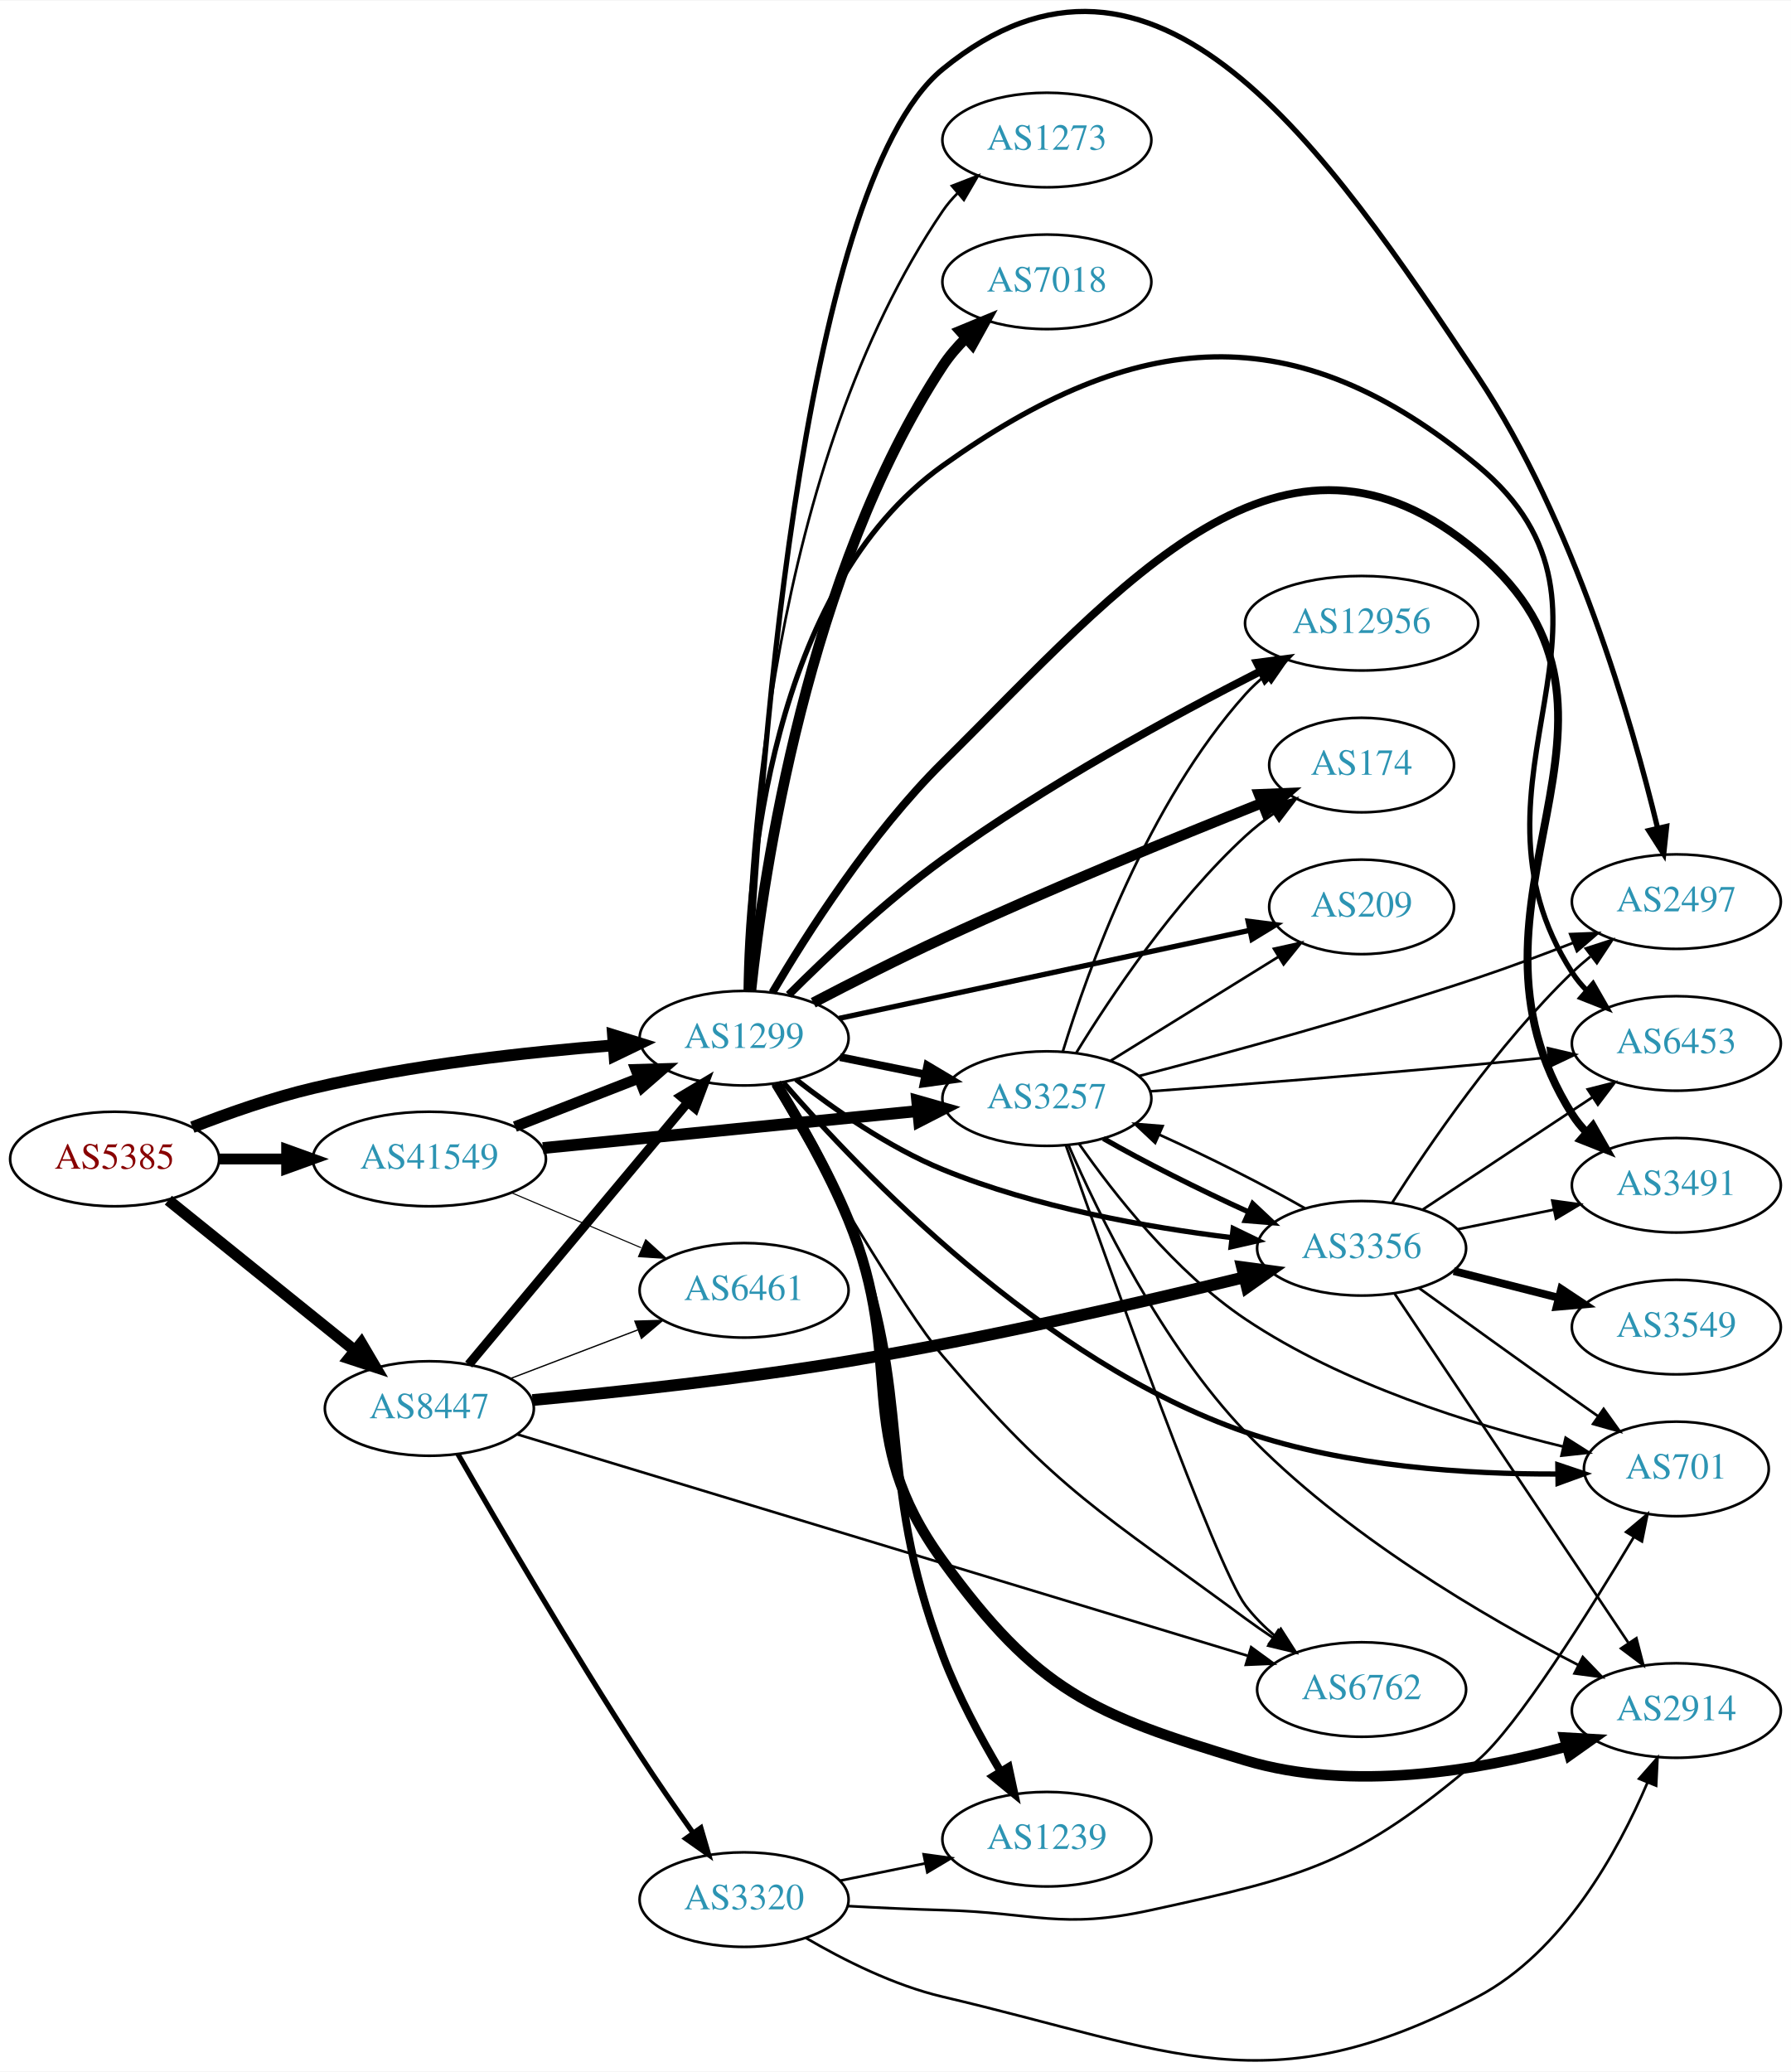
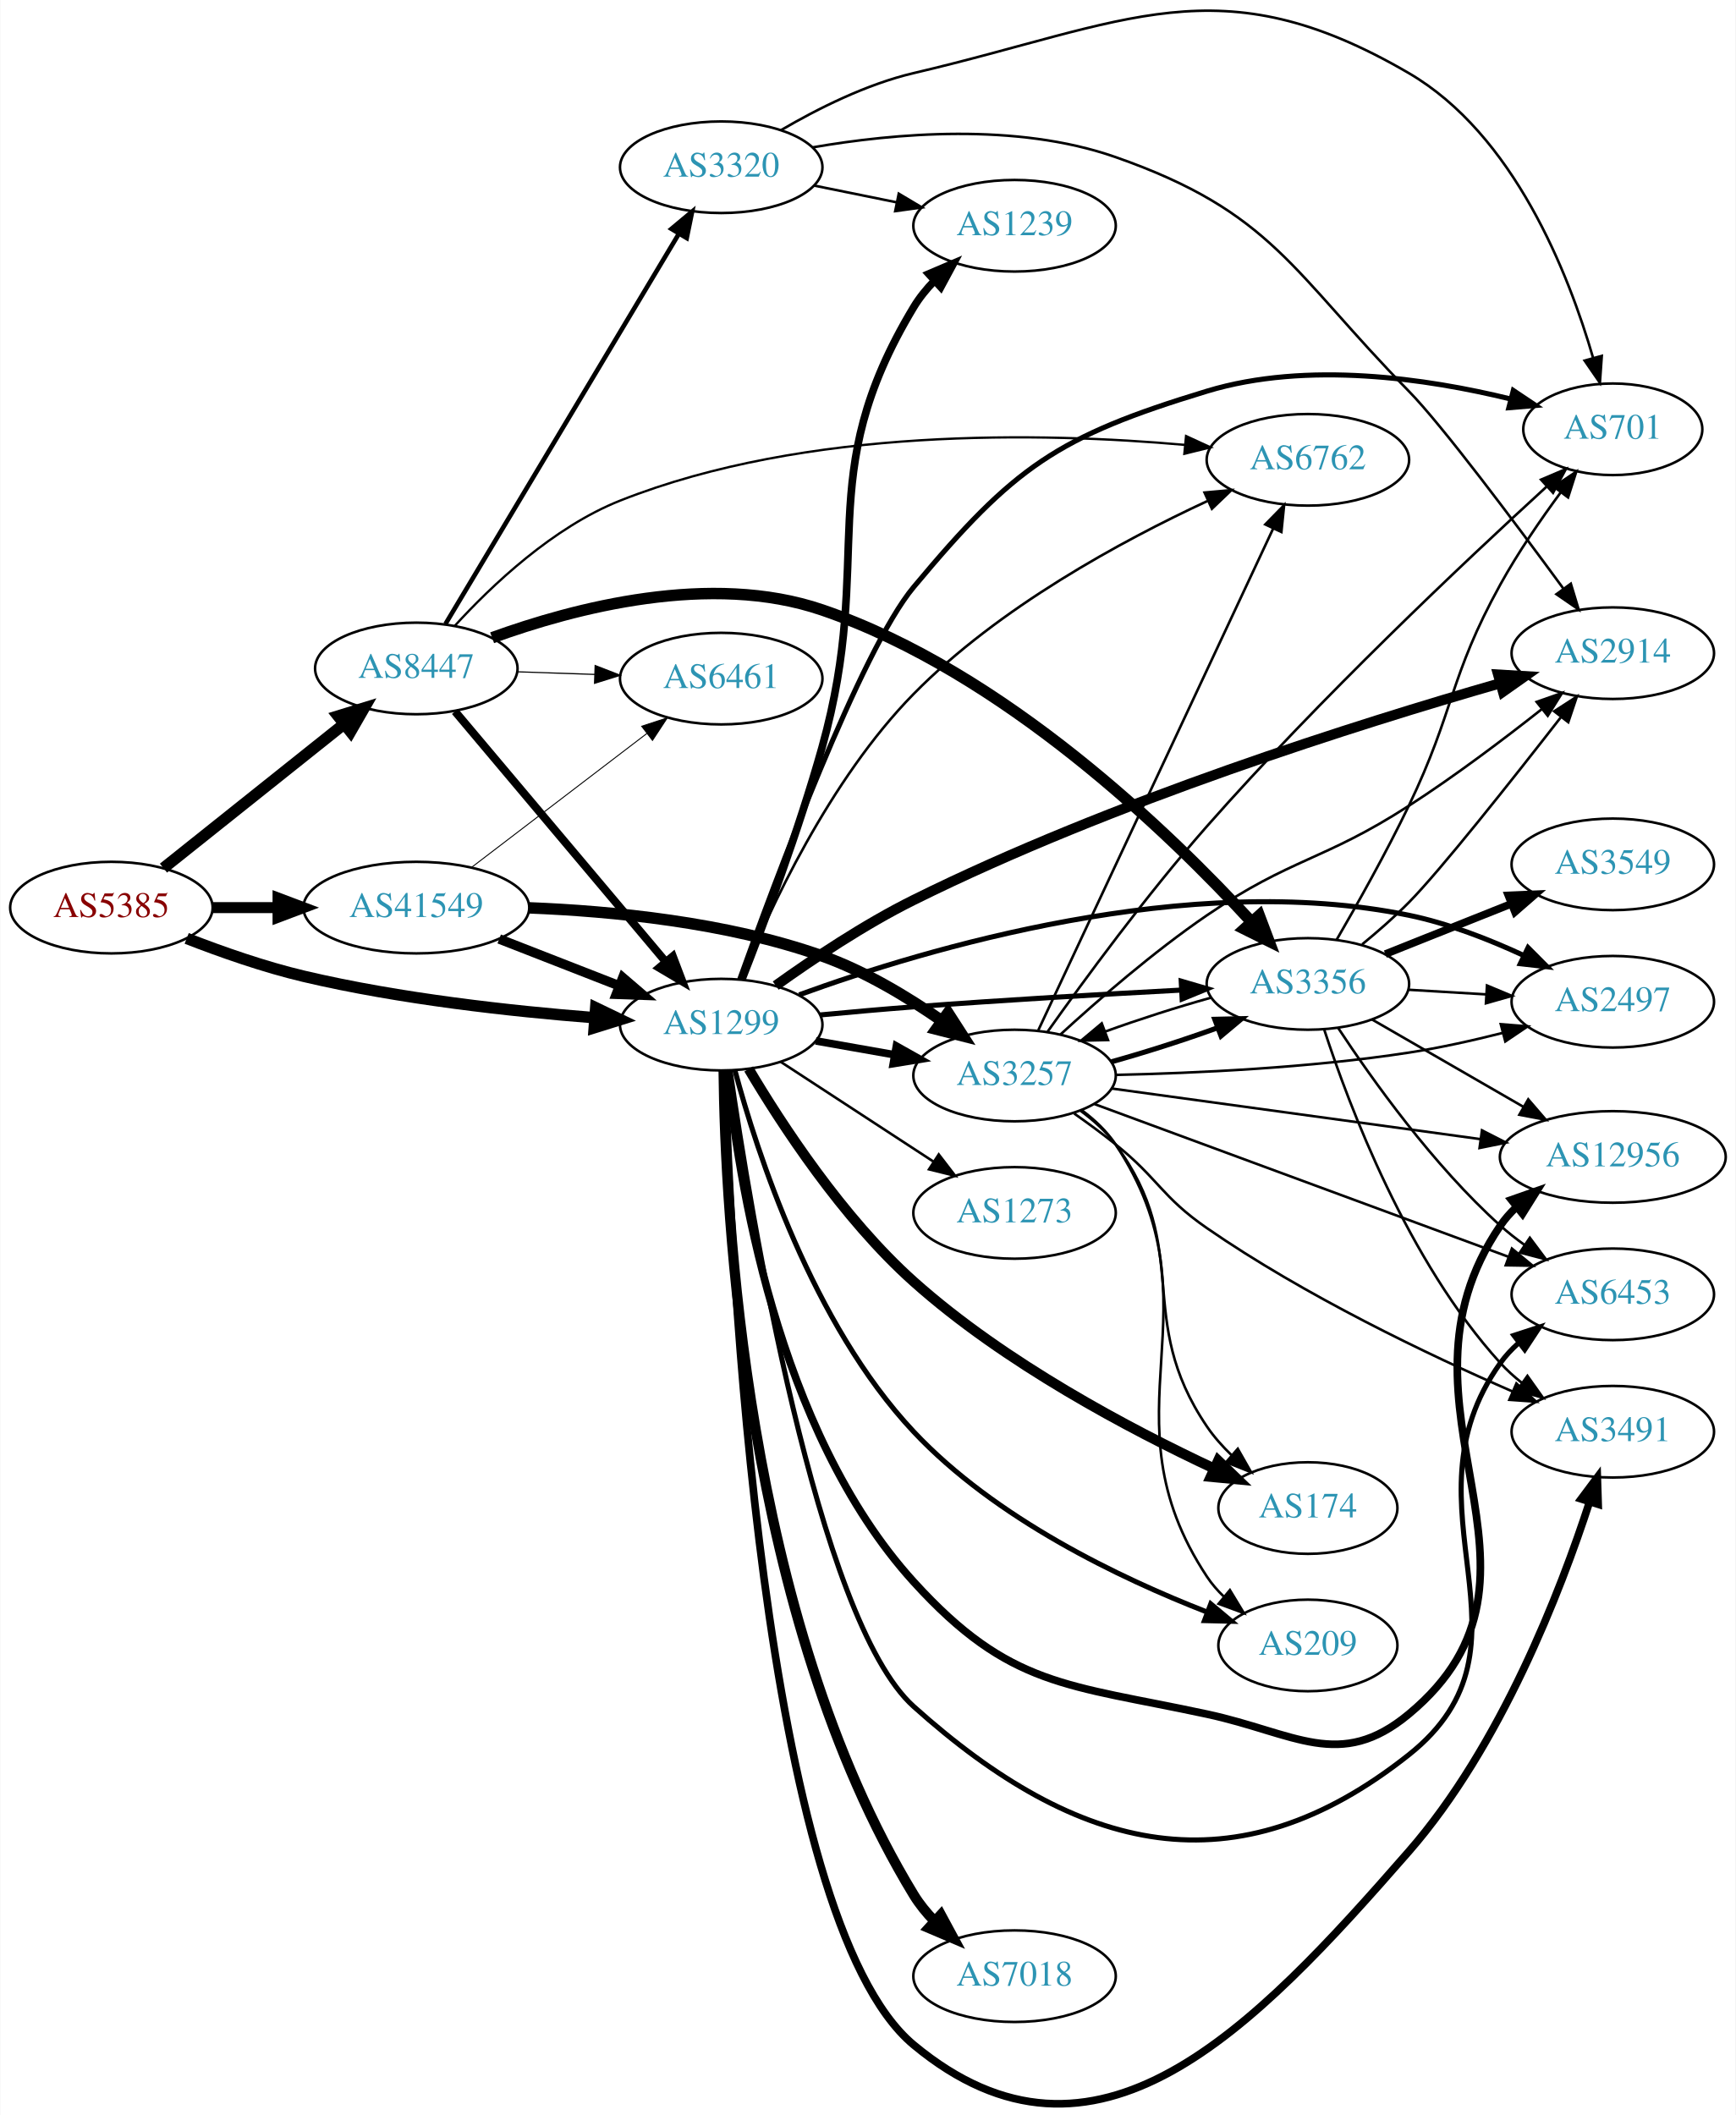
- <svg xmlns="http://www.w3.org/2000/svg" xmlns:xlink="http://www.w3.org/1999/xlink" width="682pt" height="789pt" viewBox="0.00 0.00 681.96 788.53">
-   <g id="graph0" class="graph" transform="scale(1 1) rotate(0) translate(4 784.531)">
-     <polygon fill="white" stroke="none" points="-4,4 -4,-784.531 677.956,-784.531 677.956,4 -4,4" />
+ <svg xmlns="http://www.w3.org/2000/svg" xmlns:xlink="http://www.w3.org/1999/xlink" width="682pt" height="831pt" viewBox="0.00 0.00 681.96 831.29">
+   <g id="graph0" class="graph" transform="scale(1 1) rotate(0) translate(4 827.286)">
+     <polygon fill="white" stroke="none" points="-4,4 -4,-827.286 677.956,-827.286 677.956,4 -4,4" />
    <g id="node1" class="node">
      <g id="a_node1">
        <a xlink:href="/asn/5385" xlink:title="AS5385 ~ Russmedia IT GmbH [AT]">
-           <ellipse fill="#ffffff" stroke="black" cx="39.647" cy="-343.431" rx="39.794" ry="18" />
-           <text text-anchor="middle" x="39.647" y="-339.731" font-family="Times,serif" font-size="14.00" fill="#880000">AS5385</text>
+           <ellipse fill="#ffffff" stroke="black" cx="39.647" cy="-470.555" rx="39.794" ry="18" />
+           <text text-anchor="middle" x="39.647" y="-466.855" font-family="Times,serif" font-size="14.00" fill="#880000">AS5385</text>
        </a>
      </g>
    </g>
    <g id="node2" class="node">
      <g id="a_node2">
        <a xlink:href="/asn/1299" xlink:title="AS1299 ~ Telia Carrier [EU]">
-           <ellipse fill="#ffffff" stroke="black" cx="279.332" cy="-389.431" rx="39.794" ry="18" />
-           <text text-anchor="middle" x="279.332" y="-385.731" font-family="Times,serif" font-size="14.00" fill="#2c94b3">AS1299</text>
+           <ellipse fill="#ffffff" stroke="black" cx="279.332" cy="-424.555" rx="39.794" ry="18" />
+           <text text-anchor="middle" x="279.332" y="-420.855" font-family="Times,serif" font-size="14.00" fill="#2c94b3">AS1299</text>
        </a>
      </g>
    </g>
    <g id="edge1" class="edge">
-       <path fill="none" stroke="black" stroke-width="4.5" d="M69.243,-355.532C82.948,-360.875 99.733,-366.762 115.293,-370.431 153.085,-379.341 196.834,-384.149 229.493,-386.697" />
-       <polygon fill="black" stroke="black" stroke-width="4.5" points="229.423,-390.64 239.685,-387.447 230.001,-382.786 229.423,-390.64" />
+       <path fill="none" stroke="black" stroke-width="4.5" d="M69.243,-458.453C82.948,-453.111 99.733,-447.223 115.293,-443.555 153.085,-434.645 196.834,-429.837 229.493,-427.289" />
+       <polygon fill="black" stroke="black" stroke-width="4.5" points="230.001,-431.2 239.685,-426.538 229.423,-423.346 230.001,-431.2" />
    </g>
    <g id="node3" class="node">
      <g id="a_node3">
        <a xlink:href="/asn/8447" xlink:title="AS8447 ~ A1 Telekom Austria AG [AT]">
-           <ellipse fill="#ffffff" stroke="black" cx="159.489" cy="-248.431" rx="39.794" ry="18" />
-           <text text-anchor="middle" x="159.489" y="-244.731" font-family="Times,serif" font-size="14.00" fill="#2c94b3">AS8447</text>
+           <ellipse fill="#ffffff" stroke="black" cx="159.489" cy="-564.555" rx="39.794" ry="18" />
+           <text text-anchor="middle" x="159.489" y="-560.855" font-family="Times,serif" font-size="14.00" fill="#2c94b3">AS8447</text>
        </a>
      </g>
    </g>
    <g id="edge2" class="edge">
-       <path fill="none" stroke="black" stroke-width="4.312" d="M60.106,-327.743C79.467,-312.135 109.348,-288.046 131.101,-270.51" />
-       <polygon fill="black" stroke="black" stroke-width="4.312" points="133.584,-273.355 139.001,-264.141 128.847,-267.48 133.584,-273.355" />
+       <path fill="none" stroke="black" stroke-width="4.5" d="M60.106,-486.077C79.467,-501.521 109.348,-525.356 131.101,-542.708" />
+       <polygon fill="black" stroke="black" stroke-width="4.5" points="128.728,-545.852 139.001,-549.01 133.639,-539.696 128.728,-545.852" />
    </g>
    <g id="node4" class="node">
      <g id="a_node4">
        <a xlink:href="/asn/41549" xlink:title="AS41549 ~ EWB-Cable-Network-AS [CH]">
-           <ellipse fill="#ffffff" stroke="black" cx="159.489" cy="-343.431" rx="44.393" ry="18" />
-           <text text-anchor="middle" x="159.489" y="-339.731" font-family="Times,serif" font-size="14.00" fill="#2c94b3">AS41549</text>
+           <ellipse fill="#ffffff" stroke="black" cx="159.489" cy="-470.555" rx="44.393" ry="18" />
+           <text text-anchor="middle" x="159.489" y="-466.855" font-family="Times,serif" font-size="14.00" fill="#2c94b3">AS41549</text>
        </a>
      </g>
    </g>
    <g id="edge3" class="edge">
-       <path fill="none" stroke="black" stroke-width="4.125" d="M79.559,-343.431C87.662,-343.431 96.337,-343.431 104.863,-343.431" />
-       <polygon fill="black" stroke="black" stroke-width="4.125" points="105.141,-347.04 115.141,-343.431 105.141,-339.822 105.141,-347.04" />
+       <path fill="none" stroke="black" stroke-width="4.312" d="M79.559,-470.555C87.662,-470.555 96.337,-470.555 104.863,-470.555" />
+       <polygon fill="black" stroke="black" stroke-width="4.312" points="105.141,-474.328 115.141,-470.555 105.141,-466.782 105.141,-474.328" />
    </g>
    <g id="node5" class="node">
      <g id="a_node5">
        <a xlink:href="/asn/2914" xlink:title="AS2914 ~ NTT America, Inc. [US]">
-           <ellipse fill="#ffffff" stroke="black" cx="634.31" cy="-133.431" rx="39.794" ry="18" />
-           <text text-anchor="middle" x="634.31" y="-129.731" font-family="Times,serif" font-size="14.00" fill="#2c94b3">AS2914</text>
+           <ellipse fill="#ffffff" stroke="black" cx="629.76" cy="-570.555" rx="39.794" ry="18" />
+           <text text-anchor="middle" x="629.76" y="-566.855" font-family="Times,serif" font-size="14.00" fill="#2c94b3">AS2914</text>
        </a>
      </g>
    </g>
    <g id="edge4" class="edge">
-       <path fill="none" stroke="black" stroke-width="4" d="M291.555,-372.147C300.01,-358.533 311.402,-338.842 318.978,-320.431 341.791,-264.989 319.703,-238.907 354.978,-190.431 391.089,-140.806 411.486,-132.063 470.271,-114.431 510.715,-102.3 558.96,-110.577 592.427,-119.701" />
-       <polygon fill="black" stroke="black" stroke-width="4" points="591.736,-123.144 602.314,-122.539 593.667,-116.416 591.736,-123.144" />
+       <path fill="none" stroke="black" stroke-width="4" d="M300.761,-439.902C315.328,-450.353 335.677,-463.975 354.978,-473.555 433.008,-512.281 530.396,-542.912 585.486,-558.739" />
+       <polygon fill="black" stroke="black" stroke-width="4" points="584.69,-562.151 595.266,-561.52 586.605,-555.418 584.69,-562.151" />
    </g>
    <g id="node6" class="node">
      <g id="a_node6">
        <a xlink:href="/asn/3257" xlink:title="AS3257 ~ GTT [DE]">
-           <ellipse fill="#ffffff" stroke="black" cx="394.625" cy="-366.431" rx="39.794" ry="18" />
-           <text text-anchor="middle" x="394.625" y="-362.731" font-family="Times,serif" font-size="14.00" fill="#2c94b3">AS3257</text>
+           <ellipse fill="#ffffff" stroke="black" cx="394.625" cy="-404.555" rx="39.794" ry="18" />
+           <text text-anchor="middle" x="394.625" y="-400.855" font-family="Times,serif" font-size="14.00" fill="#2c94b3">AS3257</text>
        </a>
      </g>
    </g>
    <g id="edge5" class="edge">
-       <path fill="none" stroke="black" stroke-width="3" d="M315.867,-382.217C326.096,-380.14 337.396,-377.846 348.139,-375.665" />
-       <polygon fill="black" stroke="black" stroke-width="3" points="349.111,-379.039 358.215,-373.619 347.718,-372.179 349.111,-379.039" />
+       <path fill="none" stroke="black" stroke-width="3" d="M316.49,-418.172C326.3,-416.44 337.059,-414.541 347.345,-412.725" />
+       <polygon fill="black" stroke="black" stroke-width="3" points="348.182,-416.131 357.421,-410.946 346.965,-409.238 348.182,-416.131" />
    </g>
    <g id="node7" class="node">
      <g id="a_node7">
        <a xlink:href="/asn/174" xlink:title="AS174 ~ Cogent Communications [US]">
-           <ellipse fill="#ffffff" stroke="black" cx="514.467" cy="-493.431" rx="35.194" ry="18" />
-           <text text-anchor="middle" x="514.467" y="-489.731" font-family="Times,serif" font-size="14.00" fill="#2c94b3">AS174</text>
+           <ellipse fill="#ffffff" stroke="black" cx="509.918" cy="-234.555" rx="35.194" ry="18" />
+           <text text-anchor="middle" x="509.918" y="-230.855" font-family="Times,serif" font-size="14.00" fill="#2c94b3">AS174</text>
        </a>
      </g>
    </g>
    <g id="edge6" class="edge">
-       <path fill="none" stroke="black" stroke-width="4" d="M305.661,-402.932C320.001,-410.421 338.344,-419.747 354.978,-427.431 396.052,-446.404 444.14,-466.082 476.483,-478.958" />
-       <polygon fill="black" stroke="black" stroke-width="4" points="475.403,-482.295 485.99,-482.728 477.984,-475.788 475.403,-482.295" />
+       <path fill="none" stroke="black" stroke-width="4" d="M290.136,-407.14C302.93,-385.547 327.013,-348.544 354.978,-323.555 390.805,-291.541 439.967,-265.558 473.008,-250.105" />
+       <polygon fill="black" stroke="black" stroke-width="4" points="474.666,-253.195 482.293,-245.841 471.745,-246.834 474.666,-253.195" />
    </g>
    <g id="node8" class="node">
      <g id="a_node8">
-         <a xlink:href="/asn/7018" xlink:title="AS7018 ~ AT&amp;T Services, Inc. [US]">
-           <ellipse fill="#ffffff" stroke="black" cx="394.625" cy="-677.431" rx="39.794" ry="18" />
-           <text text-anchor="middle" x="394.625" y="-673.731" font-family="Times,serif" font-size="14.00" fill="#2c94b3">AS7018</text>
+         <a xlink:href="/asn/12956" xlink:title="AS12956 ~ TELXIUS [ES]">
+           <ellipse fill="#ffffff" stroke="black" cx="629.76" cy="-372.555" rx="44.393" ry="18" />
+           <text text-anchor="middle" x="629.76" y="-368.855" font-family="Times,serif" font-size="14.00" fill="#2c94b3">AS12956</text>
        </a>
      </g>
    </g>
    <g id="edge7" class="edge">
-       <path fill="none" stroke="black" stroke-width="4" d="M281.968,-407.707C286.667,-451.94 303.36,-566.896 354.978,-645.431 357.468,-649.218 360.541,-652.788 363.859,-656.072" />
-       <polygon fill="black" stroke="black" stroke-width="4" points="361.588,-658.736 371.381,-662.779 366.247,-653.512 361.588,-658.736" />
+       <path fill="none" stroke="black" stroke-width="3" d="M281.697,-406.541C285.7,-365.731 300.803,-265.149 354.978,-205.555 392.79,-163.961 415.316,-165.375 470.271,-153.555 504.724,-146.145 522.445,-131.048 549.564,-153.555 616.373,-209.001 536.631,-273.838 585.564,-345.555 587.293,-348.089 589.347,-350.432 591.605,-352.589" />
+       <polygon fill="black" stroke="black" stroke-width="3" points="589.901,-355.708 599.898,-359.216 594.271,-350.239 589.901,-355.708" />
    </g>
    <g id="node9" class="node">
      <g id="a_node9">
-         <a xlink:href="/asn/2497" xlink:title="AS2497 ~ Internet Initiative Japan Inc. [JP]">
-           <ellipse fill="#ffffff" stroke="black" cx="634.31" cy="-441.431" rx="39.794" ry="18" />
-           <text text-anchor="middle" x="634.31" y="-437.731" font-family="Times,serif" font-size="14.00" fill="#2c94b3">AS2497</text>
+         <a xlink:href="/asn/7018" xlink:title="AS7018 ~ AT&amp;T Services, Inc. [US]">
+           <ellipse fill="#ffffff" stroke="black" cx="394.625" cy="-50.555" rx="39.794" ry="18" />
+           <text text-anchor="middle" x="394.625" y="-46.855" font-family="Times,serif" font-size="14.00" fill="#2c94b3">AS7018</text>
        </a>
      </g>
    </g>
    <g id="edge8" class="edge">
-       <path fill="none" stroke="black" stroke-width="2" d="M281.087,-407.487C284.336,-475.288 299.58,-713.118 354.978,-758.431 435.787,-824.529 500.874,-728.376 558.663,-641.431 595.481,-586.038 617.362,-510.021 627.155,-469.518" />
-       <polygon fill="black" stroke="black" stroke-width="2" points="630.617,-470.086 629.493,-459.551 623.802,-468.488 630.617,-470.086" />
+       <path fill="none" stroke="black" stroke-width="4" d="M280.261,-406.339C280.854,-352.626 288.435,-191.812 354.978,-82.555 357.221,-78.872 360.041,-75.417 363.132,-72.24" />
+       <polygon fill="black" stroke="black" stroke-width="4" points="365.656,-74.675 370.69,-65.352 360.941,-69.501 365.656,-74.675" />
    </g>
    <g id="node10" class="node">
      <g id="a_node10">
-         <a xlink:href="/asn/209" xlink:title="AS209 ~ CenturyLink Communications, LLC [US]">
-           <ellipse fill="#ffffff" stroke="black" cx="514.467" cy="-439.431" rx="35.194" ry="18" />
-           <text text-anchor="middle" x="514.467" y="-435.731" font-family="Times,serif" font-size="14.00" fill="#2c94b3">AS209</text>
+         <a xlink:href="/asn/2497" xlink:title="AS2497 ~ Internet Initiative Japan Inc. [JP]">
+           <ellipse fill="#ffffff" stroke="black" cx="629.76" cy="-433.555" rx="39.794" ry="18" />
+           <text text-anchor="middle" x="629.76" y="-429.855" font-family="Times,serif" font-size="14.00" fill="#2c94b3">AS2497</text>
        </a>
      </g>
    </g>
    <g id="edge9" class="edge">
-       <path fill="none" stroke="black" stroke-width="2" d="M315.487,-396.97C357.381,-405.955 427.297,-420.95 471.85,-430.505" />
-       <polygon fill="black" stroke="black" stroke-width="2" points="471.263,-433.959 481.775,-432.634 472.731,-427.115 471.263,-433.959" />
+       <path fill="none" stroke="black" stroke-width="2" d="M309.968,-436.272C359.723,-454.386 463.094,-485.332 549.564,-467.555 565.045,-464.372 581.233,-458.028 594.909,-451.673" />
+       <polygon fill="black" stroke="black" stroke-width="2" points="596.456,-454.812 603.937,-447.31 593.41,-448.51 596.456,-454.812" />
    </g>
    <g id="node11" class="node">
      <g id="a_node11">
-         <a xlink:href="/asn/12956" xlink:title="AS12956 ~ TELXIUS [ES]">
-           <ellipse fill="#ffffff" stroke="black" cx="514.467" cy="-547.431" rx="44.393" ry="18" />
-           <text text-anchor="middle" x="514.467" y="-543.731" font-family="Times,serif" font-size="14.00" fill="#2c94b3">AS12956</text>
+         <a xlink:href="/asn/209" xlink:title="AS209 ~ CenturyLink Communications, LLC [US]">
+           <ellipse fill="#ffffff" stroke="black" cx="509.918" cy="-180.555" rx="35.194" ry="18" />
+           <text text-anchor="middle" x="509.918" y="-176.855" font-family="Times,serif" font-size="14.00" fill="#2c94b3">AS209</text>
        </a>
      </g>
    </g>
    <g id="edge10" class="edge">
-       <path fill="none" stroke="black" stroke-width="3" d="M296.316,-405.947C310.845,-420.467 333.268,-441.68 354.978,-457.431 394.023,-485.759 442.771,-512.265 475.818,-529.072" />
-       <polygon fill="black" stroke="black" stroke-width="3" points="474.615,-532.386 485.121,-533.759 477.764,-526.134 474.615,-532.386" />
+       <path fill="none" stroke="black" stroke-width="2" d="M284.709,-406.6C293.305,-374.582 315.114,-307.012 354.978,-264.555 387.033,-230.415 436.142,-206.975 470.24,-193.702" />
+       <polygon fill="black" stroke="black" stroke-width="2" points="471.747,-196.874 479.867,-190.069 469.276,-190.325 471.747,-196.874" />
    </g>
    <g id="node12" class="node">
      <g id="a_node12">
-         <a xlink:href="/asn/6453" xlink:title="AS6453 ~ TATA COMMUNICATIONS (AMERICA) INC [US]">
-           <ellipse fill="#ffffff" stroke="black" cx="634.31" cy="-387.431" rx="39.794" ry="18" />
-           <text text-anchor="middle" x="634.31" y="-383.731" font-family="Times,serif" font-size="14.00" fill="#2c94b3">AS6453</text>
+         <a xlink:href="/asn/3491" xlink:title="AS3491 ~ PCCW Global, Inc. [US]">
+           <ellipse fill="#ffffff" stroke="black" cx="629.76" cy="-264.555" rx="39.794" ry="18" />
+           <text text-anchor="middle" x="629.76" y="-260.855" font-family="Times,serif" font-size="14.00" fill="#2c94b3">AS3491</text>
        </a>
      </g>
    </g>
    <g id="edge11" class="edge">
-       <path fill="none" stroke="black" stroke-width="2" d="M280.109,-407.522C280.682,-450.803 288.905,-560.216 354.978,-607.431 428.632,-660.063 489.029,-665.277 558.663,-607.431 625.782,-551.674 547.378,-487.766 594.663,-414.431 596.243,-411.98 598.132,-409.689 600.213,-407.56" />
-       <polygon fill="black" stroke="black" stroke-width="2" points="602.582,-410.138 607.859,-400.951 598.004,-404.843 602.582,-410.138" />
+       <path fill="none" stroke="black" stroke-width="3" d="M280.776,-406.439C282.946,-334.89 294.933,-73.454 354.978,-23.555 426.384,35.786 488.501,-29.616 549.564,-99.555 585.798,-141.055 609.279,-202.028 620.66,-237.06" />
+       <polygon fill="black" stroke="black" stroke-width="3" points="617.333,-238.147 623.678,-246.632 624.009,-236.043 617.333,-238.147" />
    </g>
    <g id="node13" class="node">
      <g id="a_node13">
-         <a xlink:href="/asn/3491" xlink:title="AS3491 ~ PCCW Global, Inc. [US]">
-           <ellipse fill="#ffffff" stroke="black" cx="634.31" cy="-333.431" rx="39.794" ry="18" />
-           <text text-anchor="middle" x="634.31" y="-329.731" font-family="Times,serif" font-size="14.00" fill="#2c94b3">AS3491</text>
+         <a xlink:href="/asn/6453" xlink:title="AS6453 ~ TATA COMMUNICATIONS (AMERICA) INC [US]">
+           <ellipse fill="#ffffff" stroke="black" cx="629.76" cy="-318.555" rx="39.794" ry="18" />
+           <text text-anchor="middle" x="629.76" y="-314.855" font-family="Times,serif" font-size="14.00" fill="#2c94b3">AS6453</text>
        </a>
      </g>
    </g>
    <g id="edge12" class="edge">
-       <path fill="none" stroke="black" stroke-width="3" d="M290.106,-406.807C303.046,-428.839 327.462,-467.227 354.978,-494.431 424.142,-562.81 484.405,-637.24 558.663,-574.431 632.302,-512.145 543.12,-441.95 594.663,-360.431 596.221,-357.966 598.094,-355.665 600.164,-353.529" />
-       <polygon fill="black" stroke="black" stroke-width="3" points="602.534,-356.106 607.79,-346.907 597.944,-350.821 602.534,-356.106" />
+       <path fill="none" stroke="black" stroke-width="2" d="M282.812,-406.555C290.687,-352.099 316.87,-190.744 354.978,-156.555 419.657,-98.528 481.486,-83.556 549.564,-137.555 604.633,-181.236 544.672,-234.384 585.564,-291.555 587.571,-294.36 589.968,-296.937 592.591,-299.291" />
+       <polygon fill="black" stroke="black" stroke-width="2" points="590.898,-302.401 600.971,-305.685 595.144,-296.836 590.898,-302.401" />
    </g>
    <g id="node14" class="node">
      <g id="a_node14">
        <a xlink:href="/asn/701" xlink:title="AS701 ~ UUNET [US]">
-           <ellipse fill="#ffffff" stroke="black" cx="634.31" cy="-225.431" rx="35.194" ry="18" />
-           <text text-anchor="middle" x="634.31" y="-221.731" font-family="Times,serif" font-size="14.00" fill="#2c94b3">AS701</text>
+           <ellipse fill="#ffffff" stroke="black" cx="629.76" cy="-658.555" rx="35.194" ry="18" />
+           <text text-anchor="middle" x="629.76" y="-654.855" font-family="Times,serif" font-size="14.00" fill="#2c94b3">AS701</text>
        </a>
      </g>
    </g>
    <g id="edge13" class="edge">
-       <path fill="none" stroke="black" stroke-width="2" d="M294.347,-372.478C323.14,-339.161 392.788,-266.075 470.271,-239.431 508.816,-226.177 555.366,-223.381 588.841,-223.485" />
-       <polygon fill="black" stroke="black" stroke-width="2" points="589.182,-226.989 599.224,-223.611 589.267,-219.99 589.182,-226.989" />
+       <path fill="none" stroke="black" stroke-width="2" d="M286.594,-442.349C300.459,-481.097 334.167,-571.631 354.978,-596.555 394.471,-643.853 411.304,-655.674 470.271,-673.555 509.65,-685.496 556.833,-678.474 589.422,-670.507" />
+       <polygon fill="black" stroke="black" stroke-width="2" points="590.657,-673.803 599.462,-667.91 588.904,-667.026 590.657,-673.803" />
    </g>
    <g id="node15" class="node">
      <g id="a_node15">
        <a xlink:href="/asn/1239" xlink:title="AS1239 ~ Sprint [US]">
-           <ellipse fill="#ffffff" stroke="black" cx="394.625" cy="-84.431" rx="39.794" ry="18" />
-           <text text-anchor="middle" x="394.625" y="-80.731" font-family="Times,serif" font-size="14.00" fill="#2c94b3">AS1239</text>
+           <ellipse fill="#ffffff" stroke="black" cx="394.625" cy="-738.555" rx="39.794" ry="18" />
+           <text text-anchor="middle" x="394.625" y="-734.855" font-family="Times,serif" font-size="14.00" fill="#2c94b3">AS1239</text>
        </a>
      </g>
    </g>
    <g id="edge14" class="edge">
-       <path fill="none" stroke="black" stroke-width="3" d="M291.851,-372.264C300.465,-358.712 311.926,-339.049 318.978,-320.431 345.718,-249.832 328.454,-225.111 354.978,-154.431 360.708,-139.161 369.318,-123.164 376.958,-110.323" />
-       <polygon fill="black" stroke="black" stroke-width="3" points="380.069,-111.945 382.295,-101.586 374.095,-108.296 380.069,-111.945" />
+       <path fill="none" stroke="black" stroke-width="3" d="M287.519,-442.443C295.919,-463.843 309.831,-500.879 318.978,-533.555 340.149,-609.184 314.453,-639.282 354.978,-706.555 357.203,-710.248 360.013,-713.71 363.097,-716.891" />
+       <polygon fill="black" stroke="black" stroke-width="3" points="360.903,-719.627 370.649,-723.783 365.622,-714.456 360.903,-719.627" />
    </g>
    <g id="node16" class="node">
      <g id="a_node16">
        <a xlink:href="/asn/3356" xlink:title="AS3356 ~ Level 3 Parent, LLC [US]">
-           <ellipse fill="#ffffff" stroke="black" cx="514.467" cy="-309.431" rx="39.794" ry="18" />
-           <text text-anchor="middle" x="514.467" y="-305.731" font-family="Times,serif" font-size="14.00" fill="#2c94b3">AS3356</text>
+           <ellipse fill="#ffffff" stroke="black" cx="509.918" cy="-440.555" rx="39.794" ry="18" />
+           <text text-anchor="middle" x="509.918" y="-436.855" font-family="Times,serif" font-size="14.00" fill="#2c94b3">AS3356</text>
        </a>
      </g>
    </g>
    <g id="edge15" class="edge">
-       <path fill="none" stroke="black" stroke-width="2" d="M299.059,-373.745C313.463,-362.494 334.336,-347.883 354.978,-339.431 390.289,-324.972 432.909,-317.406 465.055,-313.492" />
-       <polygon fill="black" stroke="black" stroke-width="2" points="465.563,-316.956 475.101,-312.345 464.769,-310.002 465.563,-316.956" />
+       <path fill="none" stroke="black" stroke-width="2" d="M318.284,-428.374C330.039,-429.487 343.038,-430.646 354.978,-431.555 390.08,-434.226 429.737,-436.528 460.008,-438.135" />
+       <polygon fill="black" stroke="black" stroke-width="2" points="460.132,-441.646 470.301,-438.673 460.498,-434.655 460.132,-441.646" />
    </g>
    <g id="node17" class="node">
      <g id="a_node17">
        <a xlink:href="/asn/6762" xlink:title="AS6762 ~ TELECOM ITALIA SPARKLE S.p.A. [IT]">
-           <ellipse fill="#ffffff" stroke="black" cx="514.467" cy="-141.431" rx="39.794" ry="18" />
-           <text text-anchor="middle" x="514.467" y="-137.731" font-family="Times,serif" font-size="14.00" fill="#2c94b3">AS6762</text>
+           <ellipse fill="#ffffff" stroke="black" cx="509.918" cy="-646.555" rx="39.794" ry="18" />
+           <text text-anchor="middle" x="509.918" y="-642.855" font-family="Times,serif" font-size="14.00" fill="#2c94b3">AS6762</text>
        </a>
      </g>
    </g>
    <g id="edge16" class="edge">
-       <path fill="none" stroke="black" d="M290.153,-372.096C306.737,-343.078 339.951,-286.108 354.978,-268.431 398.911,-216.75 415.726,-208.752 470.271,-168.431 473.631,-165.947 477.223,-163.46 480.845,-161.056" />
-       <polygon fill="black" stroke="black" points="482.748,-163.994 489.261,-155.637 478.959,-158.108 482.748,-163.994" />
+       <path fill="none" stroke="black" d="M287.115,-442.394C298.056,-469.317 321.778,-520.771 354.978,-554.555 388.346,-588.51 436.772,-614.725 470.364,-630.332" />
+       <polygon fill="black" stroke="black" points="469.297,-633.691 479.849,-634.641 472.192,-627.318 469.297,-633.691" />
    </g>
    <g id="node18" class="node">
      <g id="a_node18">
        <a xlink:href="/asn/1273" xlink:title="AS1273 ~ Vodafone Group PLC [EU]">
-           <ellipse fill="#ffffff" stroke="black" cx="394.625" cy="-731.431" rx="39.794" ry="18" />
-           <text text-anchor="middle" x="394.625" y="-727.731" font-family="Times,serif" font-size="14.00" fill="#2c94b3">AS1273</text>
+           <ellipse fill="#ffffff" stroke="black" cx="394.625" cy="-350.555" rx="39.794" ry="18" />
+           <text text-anchor="middle" x="394.625" y="-346.855" font-family="Times,serif" font-size="14.00" fill="#2c94b3">AS1273</text>
        </a>
      </g>
    </g>
    <g id="edge17" class="edge">
-       <path fill="none" stroke="black" d="M280.28,-407.561C280.984,-458.803 288.961,-607.275 354.978,-704.431 356.617,-706.843 358.548,-709.106 360.658,-711.215" />
-       <polygon fill="black" stroke="black" points="358.481,-713.958 368.359,-717.788 363.025,-708.634 358.481,-713.958" />
+       <path fill="none" stroke="black" d="M302.715,-409.935C319.861,-398.735 343.716,-383.154 362.688,-370.762" />
+       <polygon fill="black" stroke="black" points="364.83,-373.543 371.288,-365.145 361.002,-367.683 364.83,-373.543" />
+     </g>
+     <g id="edge19" class="edge">
+       <path fill="none" stroke="black" stroke-width="3.15" d="M174.704,-547.668C195.319,-523.177 233.646,-477.643 257.467,-449.342" />
+       <polygon fill="black" stroke="black" stroke-width="3.15" points="260.305,-451.406 264.067,-441.502 254.949,-446.899 260.305,-451.406" />
    </g>
    <g id="edge18" class="edge">
-       <path fill="none" stroke="black" stroke-width="3.5" d="M174.47,-265.159C195.112,-289.858 233.872,-336.234 257.761,-364.818" />
-       <polygon fill="black" stroke="black" stroke-width="3.5" points="255.271,-367.296 264.369,-372.724 260.642,-362.807 255.271,-367.296" />
-     </g>
-     <g id="edge19" class="edge">
-       <path fill="none" stroke="black" stroke-width="4.5" d="M198.753,-251.647C230.951,-254.623 278.143,-259.617 318.978,-266.431 371.222,-275.148 430.572,-288.827 469.823,-298.41" />
-       <polygon fill="black" stroke="black" stroke-width="4.5" points="468.947,-302.249 479.598,-300.813 470.827,-294.602 468.947,-302.249" />
-     </g>
-     <g id="edge22" class="edge">
-       <path fill="none" stroke="black" d="M193.064,-238.556C257.155,-219.128 399.595,-175.949 470.973,-154.312" />
-       <polygon fill="black" stroke="black" points="472.417,-157.532 480.971,-151.281 470.386,-150.833 472.417,-157.532" />
+       <path fill="none" stroke="black" stroke-width="4.5" d="M189.288,-576.619C221.63,-588.379 275.304,-602.481 318.978,-587.555 390.326,-563.171 455.647,-499.892 487.857,-464.831" />
+       <polygon fill="black" stroke="black" stroke-width="4.5" points="490.8,-467.447 494.586,-457.389 484.959,-462.166 490.8,-467.447" />
+     </g>
+     <g id="edge20" class="edge">
+       <path fill="none" stroke="black" stroke-width="0.9" d="M174.587,-581.288C189.084,-597.155 213.226,-620.077 239.685,-630.555 312.894,-659.546 406.096,-657.354 461.436,-652.436" />
+       <polygon fill="black" stroke="black" stroke-width="0.9" points="462.027,-655.895 471.648,-651.459 461.36,-648.927 462.027,-655.895" />
    </g>
    <g id="node19" class="node">
      <g id="a_node19">
-         <a xlink:href="/asn/6461" xlink:title="AS6461 ~ Zayo Bandwidth [US]">
-           <ellipse fill="#ffffff" stroke="black" cx="279.332" cy="-293.431" rx="39.794" ry="18" />
-           <text text-anchor="middle" x="279.332" y="-289.731" font-family="Times,serif" font-size="14.00" fill="#2c94b3">AS6461</text>
-         </a>
-       </g>
-     </g>
-     <g id="edge20" class="edge">
-       <path fill="none" stroke="black" stroke-width="0.5" d="M190.531,-259.903C205.213,-265.509 223.074,-272.33 238.843,-278.352" />
-       <polygon fill="black" stroke="black" stroke-width="0.5" points="237.754,-281.682 248.345,-281.98 240.251,-275.143 237.754,-281.682" />
+         <a xlink:href="/asn/3320" xlink:title="AS3320 ~ DTAG [DE]">
+           <ellipse fill="#ffffff" stroke="black" cx="279.332" cy="-761.555" rx="39.794" ry="18" />
+           <text text-anchor="middle" x="279.332" y="-757.855" font-family="Times,serif" font-size="14.00" fill="#2c94b3">AS3320</text>
+         </a>
+       </g>
+     </g>
+     <g id="edge21" class="edge">
+       <path fill="none" stroke="black" stroke-width="1.8" d="M170.947,-582.037C191.737,-616.793 238.356,-694.727 262.762,-735.527" />
+       <polygon fill="black" stroke="black" stroke-width="1.8" points="259.76,-737.327 267.897,-744.112 265.767,-733.733 259.76,-737.327" />
    </g>
    <g id="node20" class="node">
      <g id="a_node20">
-         <a xlink:href="/asn/3320" xlink:title="AS3320 ~ DTAG [DE]">
-           <ellipse fill="#ffffff" stroke="black" cx="279.332" cy="-61.431" rx="39.794" ry="18" />
-           <text text-anchor="middle" x="279.332" y="-57.731" font-family="Times,serif" font-size="14.00" fill="#2c94b3">AS3320</text>
-         </a>
-       </g>
-     </g>
-     <g id="edge21" class="edge">
-       <path fill="none" stroke="black" stroke-width="2" d="M170.352,-231.101C184.964,-205.636 213.465,-156.762 239.685,-116.431 246.048,-106.643 253.339,-96.107 259.861,-86.902" />
-       <polygon fill="black" stroke="black" stroke-width="2" points="262.861,-88.724 265.824,-78.552 257.164,-84.656 262.861,-88.724" />
+         <a xlink:href="/asn/6461" xlink:title="AS6461 ~ Zayo Bandwidth [US]">
+           <ellipse fill="#ffffff" stroke="black" cx="279.332" cy="-560.555" rx="39.794" ry="18" />
+           <text text-anchor="middle" x="279.332" y="-556.855" font-family="Times,serif" font-size="14.00" fill="#2c94b3">AS6461</text>
+         </a>
+       </g>
+     </g>
+     <g id="edge22" class="edge">
+       <path fill="none" stroke="black" stroke-width="0.45" d="M199.075,-563.245C208.842,-562.914 219.458,-562.553 229.652,-562.207" />
+       <polygon fill="black" stroke="black" stroke-width="0.45" points="229.783,-565.705 239.659,-561.868 229.546,-558.709 229.783,-565.705" />
+     </g>
+     <g id="edge35" class="edge">
+       <path fill="none" stroke="black" stroke-width="3.75" d="M192.069,-458.228C206.498,-452.595 223.737,-445.866 238.999,-439.909" />
+       <polygon fill="black" stroke="black" stroke-width="3.75" points="240.65,-443.021 248.692,-436.125 238.104,-436.501 240.65,-443.021" />
    </g>
    <g id="edge34" class="edge">
-       <path fill="none" stroke="black" stroke-width="4.091" d="M192.069,-355.758C206.498,-361.39 223.737,-368.12 238.999,-374.077" />
-       <polygon fill="black" stroke="black" stroke-width="4.091" points="238.075,-377.559 248.692,-377.861 240.679,-370.89 238.075,-377.559" />
-     </g>
-     <g id="edge33" class="edge">
-       <path fill="none" stroke="black" stroke-width="4.5" d="M202.708,-347.596C242.954,-351.566 303.493,-357.539 345.57,-361.69" />
-       <polygon fill="black" stroke="black" stroke-width="4.5" points="345.241,-365.614 355.579,-362.677 346.014,-357.777 345.241,-365.614" />
-     </g>
-     <g id="edge35" class="edge">
-       <path fill="none" stroke="black" stroke-width="0.409" d="M190.836,-330.555C205.859,-324.181 224.15,-316.42 240.117,-309.645" />
-       <polygon fill="black" stroke="black" stroke-width="0.409" points="241.87,-312.703 249.709,-305.575 239.136,-306.259 241.87,-312.703" />
+       <path fill="none" stroke="black" stroke-width="4.5" d="M203.694,-470.469C236.235,-469.201 281.495,-464.84 318.978,-451.555 335.674,-445.637 352.521,-435.473 365.974,-426.107" />
+       <polygon fill="black" stroke="black" stroke-width="4.5" points="368.474,-429.158 374.289,-420.12 363.873,-422.768 368.474,-429.158" />
    </g>
    <g id="edge36" class="edge">
-       <path fill="none" stroke="black" d="M402.855,-348.733C414.214,-322.524 438.285,-272.893 470.271,-239.431 507.426,-200.561 561.455,-169.028 596.981,-150.748" />
-       <polygon fill="black" stroke="black" points="598.692,-153.804 606.037,-146.169 595.533,-147.558 598.692,-153.804" />
+       <path fill="none" stroke="black" stroke-width="0.375" d="M181.286,-486.438C200.418,-501.05 228.95,-522.841 250.13,-539.016" />
+       <polygon fill="black" stroke="black" stroke-width="0.375" points="248.065,-541.843 258.137,-545.131 252.314,-536.28 248.065,-541.843" />
+     </g>
+     <g id="edge37" class="edge">
+       <path fill="none" stroke="black" d="M412.614,-420.638C427.245,-434.05 449.262,-453.214 470.271,-467.555 503.382,-490.156 515.869,-488.832 549.564,-510.555 567.668,-522.226 586.954,-536.788 601.962,-548.643" />
+       <polygon fill="black" stroke="black" points="599.824,-551.415 609.824,-554.915 604.189,-545.943 599.824,-551.415" />
+     </g>
+     <g id="edge44" class="edge">
+       <path fill="none" stroke="black" d="M420.586,-390.696C425.66,-386.965 430.57,-382.554 434.271,-377.555 465.131,-335.872 441.141,-309.464 470.271,-266.555 473.002,-262.532 476.379,-258.743 479.99,-255.276" />
+       <polygon fill="black" stroke="black" points="482.363,-257.851 487.602,-248.641 477.764,-252.574 482.363,-257.851" />
+     </g>
+     <g id="edge38" class="edge">
+       <path fill="none" stroke="black" d="M432.823,-399.449C471.979,-394.074 533.888,-385.577 577.623,-379.574" />
+       <polygon fill="black" stroke="black" points="578.339,-383.009 587.77,-378.181 577.387,-376.074 578.339,-383.009" />
+     </g>
+     <g id="edge42" class="edge">
+       <path fill="none" stroke="black" d="M434.429,-404.801C465.685,-405.484 510.669,-407.562 549.564,-413.555 561.718,-415.428 574.726,-418.327 586.614,-421.342" />
+       <polygon fill="black" stroke="black" points="585.732,-424.729 596.293,-423.882 587.509,-417.958 585.732,-424.729" />
+     </g>
+     <g id="edge40" class="edge">
+       <path fill="none" stroke="black" d="M420.982,-390.973C426.036,-387.228 430.837,-382.741 434.271,-377.555 476.907,-313.159 427.635,-271.95 470.271,-207.555 472.124,-204.757 474.374,-202.163 476.847,-199.778" />
+       <polygon fill="black" stroke="black" points="479.266,-202.321 484.761,-193.263 474.816,-196.917 479.266,-202.321" />
+     </g>
+     <g id="edge39" class="edge">
+       <path fill="none" stroke="black" d="M418.064,-389.625C423.473,-385.824 429.163,-381.651 434.271,-377.555 451.204,-363.976 452.415,-356.895 470.271,-344.555 508.697,-318.001 557.166,-294.851 590.324,-280.381" />
+       <polygon fill="black" stroke="black" points="591.872,-283.525 599.671,-276.354 589.102,-277.096 591.872,-283.525" />
+     </g>
+     <g id="edge41" class="edge">
+       <path fill="none" stroke="black" d="M426.103,-393.312C467.816,-377.925 542.76,-350.279 588.89,-333.262" />
+       <polygon fill="black" stroke="black" points="590.104,-336.545 598.274,-329.801 587.681,-329.978 590.104,-336.545" />
    </g>
    <g id="edge43" class="edge">
-       <path fill="none" stroke="black" d="M405.834,-383.884C418.866,-405.15 443.016,-441.339 470.271,-466.431 473.581,-469.478 477.282,-472.381 481.087,-475.076" />
-       <polygon fill="black" stroke="black" points="479.2,-478.024 489.472,-480.619 483.06,-472.185 479.2,-478.024" />
-     </g>
-     <g id="edge37" class="edge">
-       <path fill="none" stroke="black" d="M429.635,-375.013C462.818,-383.623 514.594,-397.691 558.663,-412.431 570.612,-416.427 583.456,-421.229 595.063,-425.764" />
-       <polygon fill="black" stroke="black" points="593.89,-429.063 604.476,-429.488 596.465,-422.554 593.89,-429.063" />
-     </g>
-     <g id="edge38" class="edge">
-       <path fill="none" stroke="black" d="M418.906,-380.853C437.171,-392.168 462.754,-408.016 482.705,-420.375" />
-       <polygon fill="black" stroke="black" points="481.085,-423.488 491.429,-425.779 484.771,-417.537 481.085,-423.488" />
-     </g>
-     <g id="edge44" class="edge">
-       <path fill="none" stroke="black" d="M400.727,-384.459C410.186,-415.3 432.949,-478.873 470.271,-520.431 472.587,-523.009 475.206,-525.431 477.981,-527.684" />
-       <polygon fill="black" stroke="black" points="475.944,-530.53 486.093,-533.574 480.057,-524.866 475.944,-530.53" />
-     </g>
-     <g id="edge39" class="edge">
-       <path fill="none" stroke="black" d="M433.863,-369.185C466.92,-371.636 515.972,-375.442 558.663,-379.431 567.432,-380.25 576.772,-381.194 585.771,-382.14" />
-       <polygon fill="black" stroke="black" points="585.423,-385.623 595.738,-383.203 586.165,-378.662 585.423,-385.623" />
-     </g>
-     <g id="edge40" class="edge">
-       <path fill="none" stroke="black" d="M406.839,-349.268C419.967,-330.425 443.366,-300.457 470.271,-282.431 507.454,-257.518 556.705,-242.279 591.31,-233.902" />
-       <polygon fill="black" stroke="black" points="592.159,-237.298 601.103,-231.619 590.57,-230.48 592.159,-237.298" />
-     </g>
-     <g id="edge41" class="edge">
-       <path fill="none" stroke="black" stroke-width="2" d="M416.151,-351.235C431.382,-342.47 452.676,-331.761 471.463,-323.251" />
-       <polygon fill="black" stroke="black" stroke-width="2" points="473.004,-326.397 480.729,-319.147 470.169,-319.997 473.004,-326.397" />
-     </g>
-     <g id="edge42" class="edge">
-       <path fill="none" stroke="black" d="M401.887,-348.577C417.757,-303.589 459.085,-188.111 470.271,-173.431 473.442,-169.269 477.296,-165.395 481.382,-161.883" />
-       <polygon fill="black" stroke="black" points="483.694,-164.518 489.405,-155.594 479.375,-159.009 483.694,-164.518" />
+       <path fill="none" stroke="black" d="M407.603,-421.776C421.796,-441.813 446.521,-475.592 470.271,-502.555 514.5,-552.766 571.483,-606.491 603.68,-635.959" />
+       <polygon fill="black" stroke="black" points="601.56,-638.762 611.309,-642.911 606.275,-633.588 601.56,-638.762" />
+     </g>
+     <g id="edge46" class="edge">
+       <path fill="none" stroke="black" stroke-width="2" d="M432.721,-409.963C446.091,-413.685 461.118,-418.495 474.271,-423.27" />
+       <polygon fill="black" stroke="black" stroke-width="2" points="473.314,-426.649 483.906,-426.897 475.78,-420.098 473.314,-426.649" />
+     </g>
+     <g id="edge45" class="edge">
+       <path fill="none" stroke="black" d="M403.955,-422.35C423.597,-464.306 472.904,-569.628 496.265,-619.528" />
+       <polygon fill="black" stroke="black" points="493.165,-621.161 500.575,-628.734 499.504,-618.193 493.165,-621.161" />
+     </g>
+     <g id="edge24" class="edge">
+       <path fill="none" stroke="black" d="M531.243,-456.108C537.356,-461.118 543.931,-466.854 549.564,-472.555 561.943,-485.082 590.08,-520.619 609.255,-545.266" />
+       <polygon fill="black" stroke="black" points="606.728,-547.719 615.623,-553.474 612.259,-543.428 606.728,-547.719" />
    </g>
    <g id="edge23" class="edge">
-       <path fill="none" stroke="black" d="M526.981,-292.235C547.75,-261.216 591.587,-195.744 615.99,-159.298" />
-       <polygon fill="black" stroke="black" points="619.094,-160.953 621.749,-150.697 613.277,-157.059 619.094,-160.953" />
-     </g>
-     <g id="edge25" class="edge">
-       <path fill="none" stroke="black" d="M492.915,-324.641C477.629,-333.436 456.247,-344.185 437.42,-352.705" />
-       <polygon fill="black" stroke="black" points="435.866,-349.565 428.138,-356.812 438.699,-355.966 435.866,-349.565" />
+       <path fill="none" stroke="black" d="M471.797,-435.14C458.47,-431.429 443.5,-426.639 430.381,-421.88" />
+       <polygon fill="black" stroke="black" points="431.36,-418.508 420.768,-418.264 428.896,-425.06 431.36,-418.508" />
+     </g>
+     <g id="edge26" class="edge">
+       <path fill="none" stroke="black" d="M535.049,-426.63C552.256,-416.701 575.629,-403.214 594.728,-392.193" />
+       <polygon fill="black" stroke="black" points="596.527,-395.196 603.439,-387.166 593.028,-389.133 596.527,-395.196" />
    </g>
    <g id="edge29" class="edge">
-       <path fill="none" stroke="black" d="M526.077,-326.739C540.057,-348.7 566.228,-387.012 594.663,-414.431 596.817,-416.508 599.145,-418.543 601.551,-420.504" />
-       <polygon fill="black" stroke="black" points="599.825,-423.588 609.906,-426.85 604.059,-418.014 599.825,-423.588" />
-     </g>
-     <g id="edge26" class="edge">
-       <path fill="none" stroke="black" d="M537.632,-324.102C555.869,-336.173 581.926,-353.42 602.244,-366.869" />
-       <polygon fill="black" stroke="black" points="600.572,-369.959 610.843,-372.56 604.436,-364.122 600.572,-369.959" />
+       <path fill="none" stroke="black" d="M549.504,-438.263C559.27,-437.683 569.887,-437.052 580.081,-436.446" />
+       <polygon fill="black" stroke="black" points="580.313,-439.939 590.087,-435.852 579.897,-432.951 580.313,-439.939" />
    </g>
    <g id="edge27" class="edge">
-       <path fill="none" stroke="black" d="M550.824,-316.632C562.37,-318.983 575.362,-321.629 587.56,-324.113" />
-       <polygon fill="black" stroke="black" points="587.073,-327.586 597.571,-326.152 588.47,-320.727 587.073,-327.586" />
+       <path fill="none" stroke="black" d="M516.327,-422.638C526.105,-392.63 549.15,-331.571 585.564,-291.555 588.094,-288.775 590.974,-286.174 594.019,-283.769" />
+       <polygon fill="black" stroke="black" points="596.201,-286.512 602.335,-277.873 592.153,-280.802 596.201,-286.512" />
+     </g>
+     <g id="edge30" class="edge">
+       <path fill="none" stroke="black" d="M521.783,-423.303C535.106,-403.055 559.189,-369.24 585.564,-345.555 588.515,-342.905 591.757,-340.355 595.099,-337.951" />
+       <polygon fill="black" stroke="black" points="597.153,-340.788 603.498,-332.304 593.247,-334.979 597.153,-340.788" />
    </g>
    <g id="edge28" class="edge">
-       <path fill="none" stroke="black" d="M536.253,-294.349C552.194,-282.813 574.765,-266.542 594.663,-252.431 597.876,-250.152 601.247,-247.776 604.603,-245.42" />
-       <polygon fill="black" stroke="black" points="606.63,-248.273 612.814,-239.67 602.615,-242.539 606.63,-248.273" />
+       <path fill="none" stroke="black" d="M521.159,-457.818C529.288,-471.814 540.717,-492.166 549.564,-510.555 567.705,-548.264 565.346,-560.917 585.564,-597.555 592.441,-610.016 601.354,-622.997 609.296,-633.764" />
+       <polygon fill="black" stroke="black" points="606.59,-635.989 615.4,-641.873 612.182,-631.779 606.59,-635.989" />
    </g>
    <g id="node21" class="node">
      <g id="a_node21">
        <a xlink:href="/asn/3549" xlink:title="AS3549 ~ Level 3 Parent, LLC [US]">
-           <ellipse fill="#ffffff" stroke="black" cx="634.31" cy="-279.431" rx="39.794" ry="18" />
-           <text text-anchor="middle" x="634.31" y="-275.731" font-family="Times,serif" font-size="14.00" fill="#2c94b3">AS3549</text>
-         </a>
-       </g>
-     </g>
-     <g id="edge24" class="edge">
-       <path fill="none" stroke="black" stroke-width="3" d="M549.552,-300.754C562.011,-297.582 576.283,-293.949 589.473,-290.591" />
-       <polygon fill="black" stroke="black" stroke-width="3" points="590.474,-293.947 599.301,-288.089 588.747,-287.164 590.474,-293.947" />
-     </g>
-     <g id="edge30" class="edge">
-       <path fill="none" stroke="black" d="M302.822,-46.862C317.123,-38.486 336.389,-28.785 354.978,-24.431 443.119,-3.785 478.583,17.787 558.663,-24.431 591.046,-41.503 612.066,-79.657 623.304,-105.969" />
-       <polygon fill="black" stroke="black" points="620.13,-107.457 627.135,-115.405 626.616,-104.823 620.13,-107.457" />
+           <ellipse fill="#ffffff" stroke="black" cx="629.76" cy="-487.555" rx="39.794" ry="18" />
+           <text text-anchor="middle" x="629.76" y="-483.855" font-family="Times,serif" font-size="14.00" fill="#2c94b3">AS3549</text>
+         </a>
+       </g>
+     </g>
+     <g id="edge25" class="edge">
+       <path fill="none" stroke="black" stroke-width="3" d="M540.35,-452.294C555.254,-458.238 573.55,-465.535 589.624,-471.946" />
+       <polygon fill="black" stroke="black" stroke-width="3" points="588.709,-475.349 599.294,-475.803 591.302,-468.847 588.709,-475.349" />
    </g>
    <g id="edge31" class="edge">
-       <path fill="none" stroke="black" d="M318.674,-58.982C330.327,-58.344 343.172,-57.747 354.978,-57.431 390.207,-56.488 399.84,-49.918 434.271,-57.431 493.686,-70.395 512.317,-75.058 558.663,-114.431 573.516,-127.048 600.978,-170.832 618.132,-199.493" />
-       <polygon fill="black" stroke="black" points="615.193,-201.399 623.31,-208.208 621.211,-197.823 615.193,-201.399" />
+       <path fill="none" stroke="black" d="M315.355,-769.379C347.288,-774.92 395.286,-779.203 434.271,-765.555 496.145,-743.894 503.628,-720.326 549.564,-673.555 562.486,-660.398 591.211,-622.026 610.279,-596.019" />
+       <polygon fill="black" stroke="black" points="613.264,-597.866 616.339,-587.727 607.613,-593.736 613.264,-597.866" />
+     </g>
+     <g id="edge33" class="edge">
+       <path fill="none" stroke="black" d="M302.822,-776.123C317.123,-784.499 336.389,-794.201 354.978,-798.555 439.182,-818.278 474.859,-842.125 549.564,-798.555 590.881,-774.458 612.362,-719.935 622.055,-686.487" />
+       <polygon fill="black" stroke="black" points="625.432,-687.409 624.694,-676.84 618.68,-685.562 625.432,-687.409" />
    </g>
    <g id="edge32" class="edge">
-       <path fill="none" stroke="black" d="M315.867,-68.645C326.096,-70.722 337.396,-73.016 348.139,-75.197" />
-       <polygon fill="black" stroke="black" points="347.718,-78.683 358.215,-77.242 349.111,-71.823 347.718,-78.683" />
+       <path fill="none" stroke="black" d="M315.867,-754.341C326.096,-752.264 337.396,-749.97 348.139,-747.789" />
+       <polygon fill="black" stroke="black" points="349.111,-751.163 358.215,-745.743 347.718,-744.303 349.111,-751.163" />
    </g>
  </g>
</svg>
